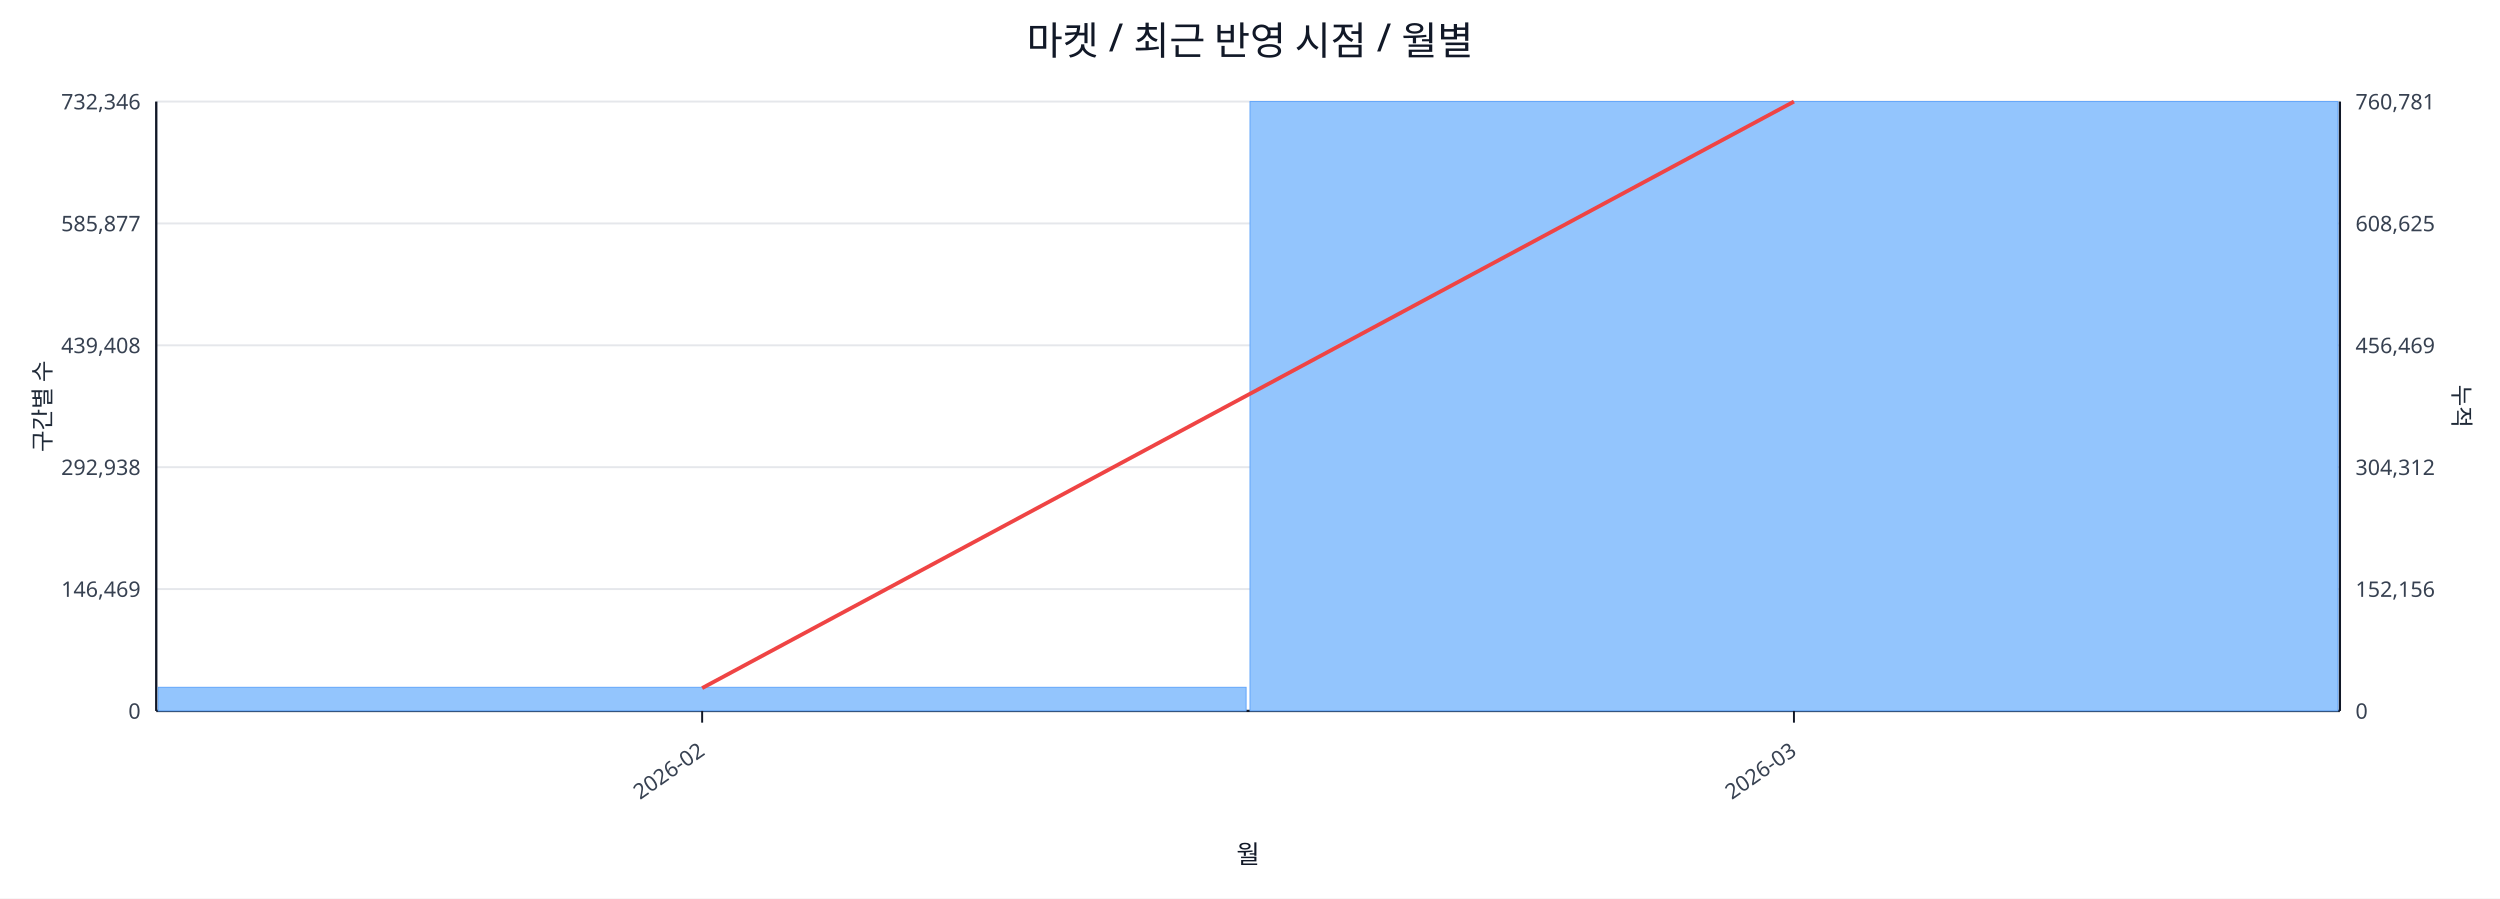
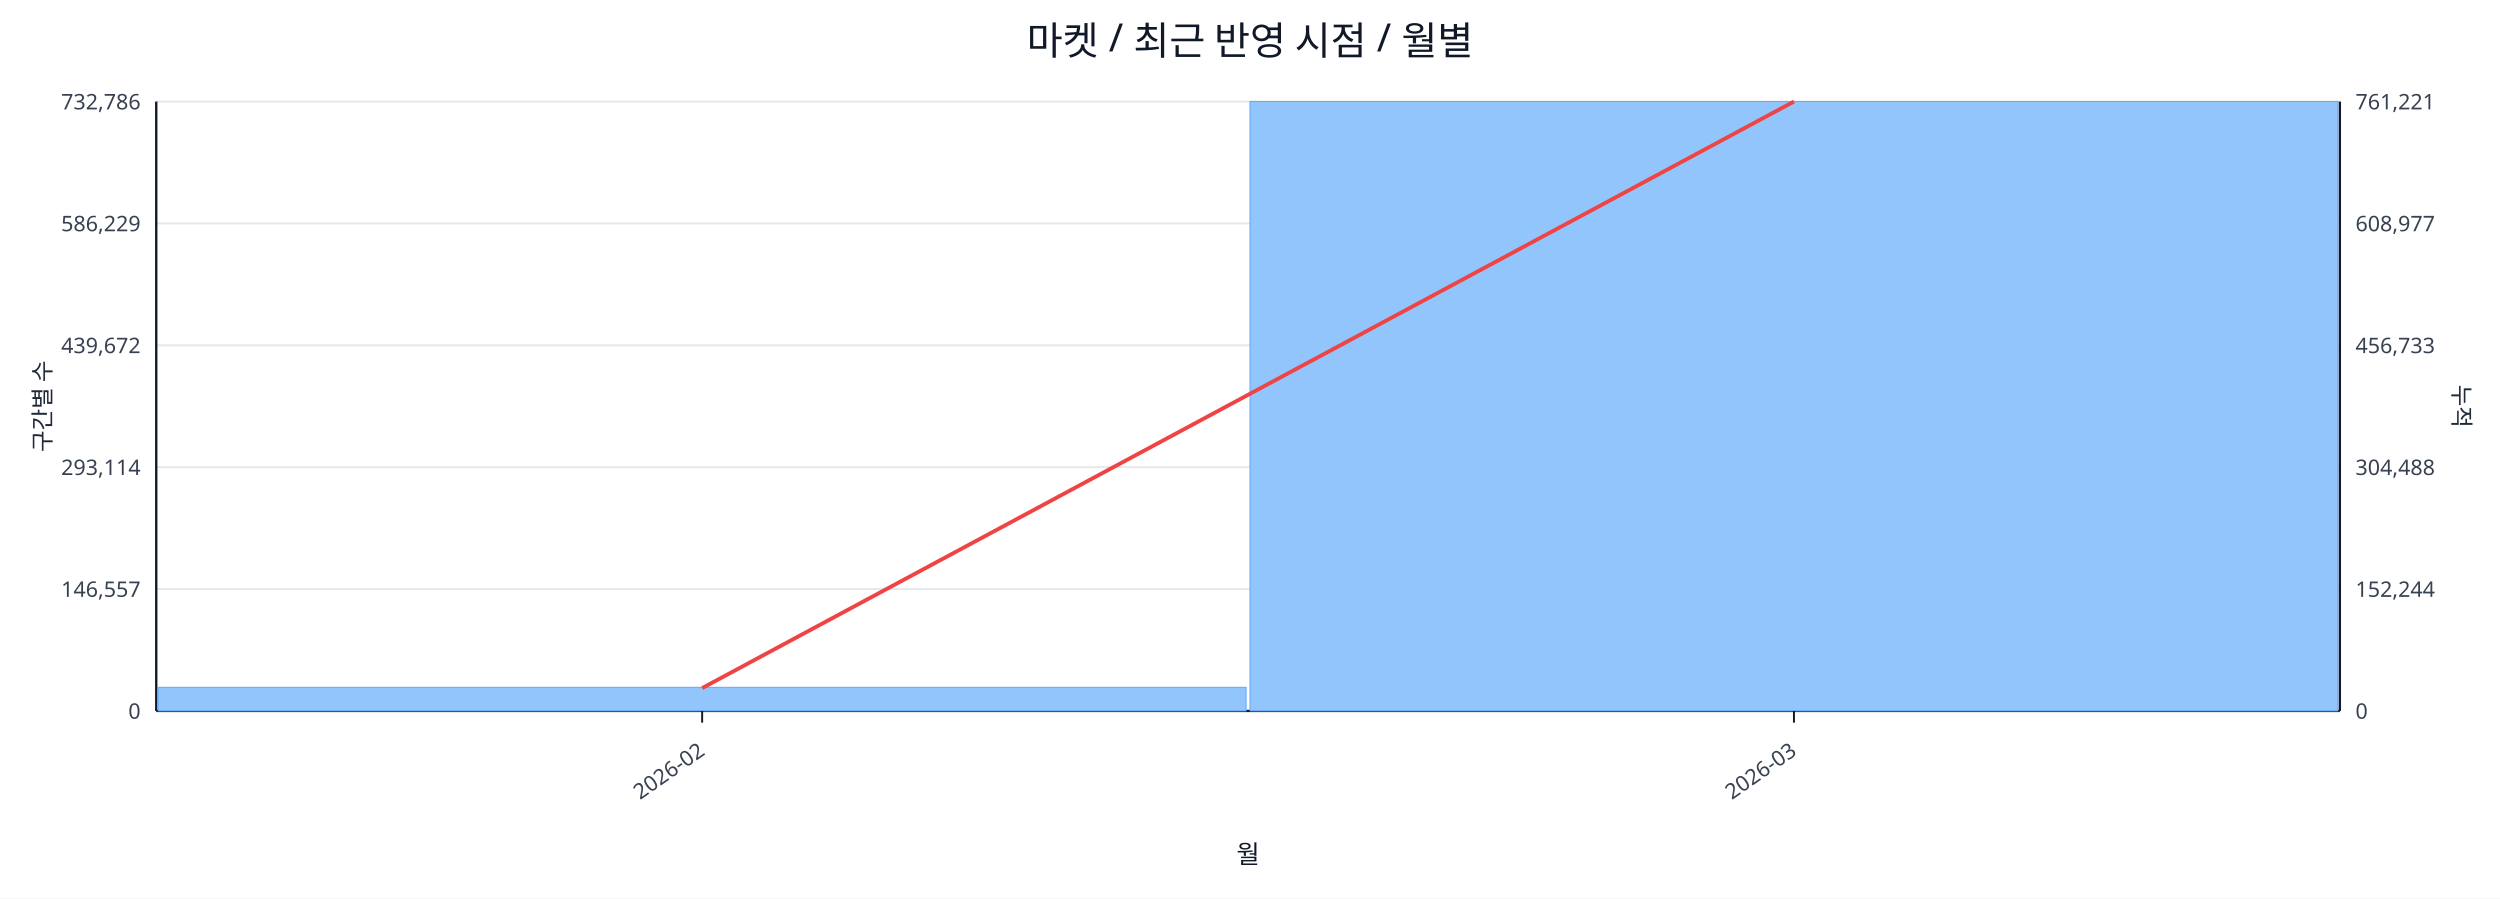
<svg xmlns="http://www.w3.org/2000/svg" width="1280" height="460" viewBox="0 0 1280 460">
  <rect x="0" y="0" width="100%" height="100%" fill="#ffffff" />
  <text x="640.0" y="28" font-size="20" text-anchor="middle" font-family="sans-serif" fill="#111827">마켓 / 최근 반영 시점 / 월별</text>
  <line x1="80.0" y1="52.0" x2="1198.0" y2="52.0" stroke="#e5e7eb" stroke-width="1" />
-   <text x="72.0" y="56.0" font-size="11" text-anchor="end" font-family="sans-serif" fill="#374151">732,346</text>
-   <text x="1206.0" y="56.0" font-size="11" text-anchor="start" font-family="sans-serif" fill="#374151">760,781</text>
+   <text x="72.0" y="56.0" font-size="11" text-anchor="end" font-family="sans-serif" fill="#374151">732,786</text>
+   <text x="1206.0" y="56.0" font-size="11" text-anchor="start" font-family="sans-serif" fill="#374151">761,221</text>
  <line x1="80.0" y1="114.4" x2="1198.0" y2="114.4" stroke="#e5e7eb" stroke-width="1" />
-   <text x="72.0" y="118.4" font-size="11" text-anchor="end" font-family="sans-serif" fill="#374151">585,877</text>
-   <text x="1206.0" y="118.4" font-size="11" text-anchor="start" font-family="sans-serif" fill="#374151">608,625</text>
+   <text x="72.0" y="118.4" font-size="11" text-anchor="end" font-family="sans-serif" fill="#374151">586,229</text>
+   <text x="1206.0" y="118.4" font-size="11" text-anchor="start" font-family="sans-serif" fill="#374151">608,977</text>
  <line x1="80.0" y1="176.8" x2="1198.0" y2="176.8" stroke="#e5e7eb" stroke-width="1" />
-   <text x="72.0" y="180.8" font-size="11" text-anchor="end" font-family="sans-serif" fill="#374151">439,408</text>
-   <text x="1206.0" y="180.8" font-size="11" text-anchor="start" font-family="sans-serif" fill="#374151">456,469</text>
+   <text x="72.0" y="180.8" font-size="11" text-anchor="end" font-family="sans-serif" fill="#374151">439,672</text>
+   <text x="1206.0" y="180.8" font-size="11" text-anchor="start" font-family="sans-serif" fill="#374151">456,733</text>
  <line x1="80.0" y1="239.2" x2="1198.0" y2="239.2" stroke="#e5e7eb" stroke-width="1" />
-   <text x="72.0" y="243.2" font-size="11" text-anchor="end" font-family="sans-serif" fill="#374151">292,938</text>
-   <text x="1206.0" y="243.2" font-size="11" text-anchor="start" font-family="sans-serif" fill="#374151">304,312</text>
+   <text x="72.0" y="243.2" font-size="11" text-anchor="end" font-family="sans-serif" fill="#374151">293,114</text>
+   <text x="1206.0" y="243.2" font-size="11" text-anchor="start" font-family="sans-serif" fill="#374151">304,488</text>
  <line x1="80.0" y1="301.6" x2="1198.0" y2="301.6" stroke="#e5e7eb" stroke-width="1" />
-   <text x="72.0" y="305.6" font-size="11" text-anchor="end" font-family="sans-serif" fill="#374151">146,469</text>
-   <text x="1206.0" y="305.6" font-size="11" text-anchor="start" font-family="sans-serif" fill="#374151">152,156</text>
+   <text x="72.0" y="305.6" font-size="11" text-anchor="end" font-family="sans-serif" fill="#374151">146,557</text>
+   <text x="1206.0" y="305.6" font-size="11" text-anchor="start" font-family="sans-serif" fill="#374151">152,244</text>
  <line x1="80.0" y1="364.0" x2="1198.0" y2="364.0" stroke="#e5e7eb" stroke-width="1" />
  <text x="72.0" y="368.0" font-size="11" text-anchor="end" font-family="sans-serif" fill="#374151">0</text>
  <text x="1206.0" y="368.0" font-size="11" text-anchor="start" font-family="sans-serif" fill="#374151">0</text>
  <line x1="80.0" y1="364.0" x2="1198.0" y2="364.0" stroke="#111827" stroke-width="1.2" />
  <line x1="80.0" y1="52.0" x2="80.0" y2="364.0" stroke="#111827" stroke-width="1.2" />
  <line x1="1198.0" y1="52.0" x2="1198.0" y2="364.0" stroke="#111827" stroke-width="1.2" />
  <rect x="81.0" y="351.9" width="557.0" height="12.1" fill="#93c5fd" stroke="#60a5fa" stroke-width="0.5" />
  <rect x="640.0" y="52.0" width="557.0" height="312.0" fill="#93c5fd" stroke="#60a5fa" stroke-width="0.5" />
  <polyline fill="none" stroke="#ef4444" stroke-width="2" points="359.5,352.3 918.5,52.0" />
  <line x1="359.5" y1="364.0" x2="359.5" y2="370.0" stroke="#111827" stroke-width="1" />
  <text x="361.5" y="386.0" font-size="11" text-anchor="end" transform="rotate(-35 361.5 386.0)" font-family="sans-serif" fill="#374151">2026-02</text>
  <line x1="918.5" y1="364.0" x2="918.5" y2="370.0" stroke="#111827" stroke-width="1" />
  <text x="920.5" y="386.0" font-size="11" text-anchor="end" transform="rotate(-35 920.5 386.0)" font-family="sans-serif" fill="#374151">2026-03</text>
  <text x="26" y="208.0" font-size="12" transform="rotate(-90 26 208.0)" text-anchor="middle" font-family="sans-serif" fill="#1f2937">구간별 수</text>
  <text x="1256.0" y="208.0" font-size="12" transform="rotate(90 1256.0 208.0)" text-anchor="middle" font-family="sans-serif" fill="#1f2937">누적</text>
  <text x="639.0" y="442.0" font-size="13" text-anchor="middle" font-family="sans-serif" fill="#111827">월</text>
</svg>
